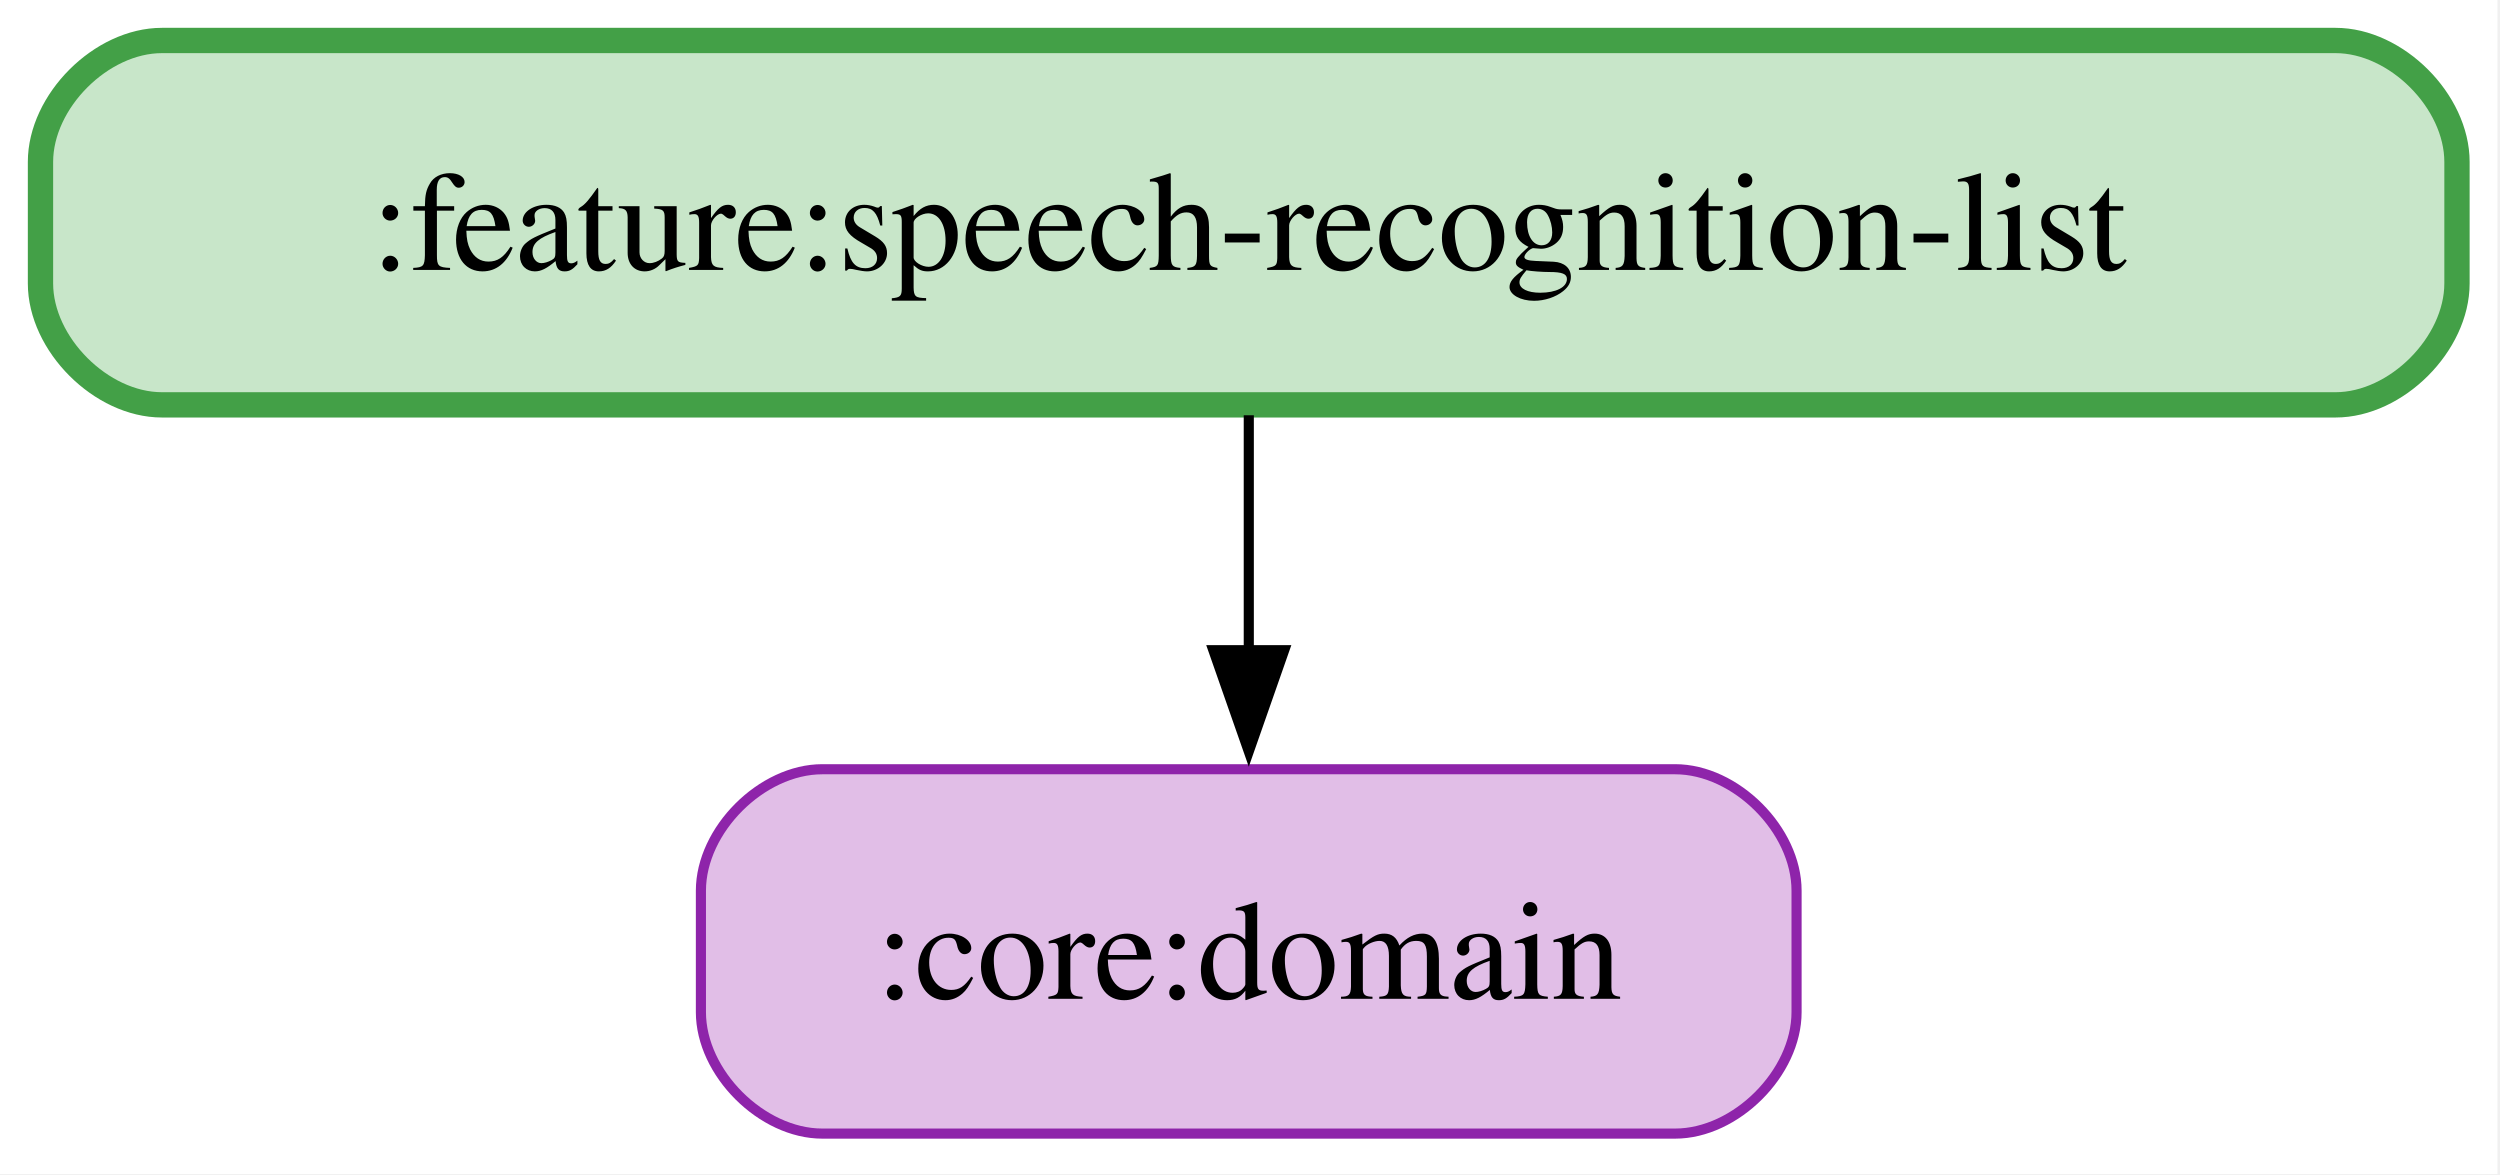
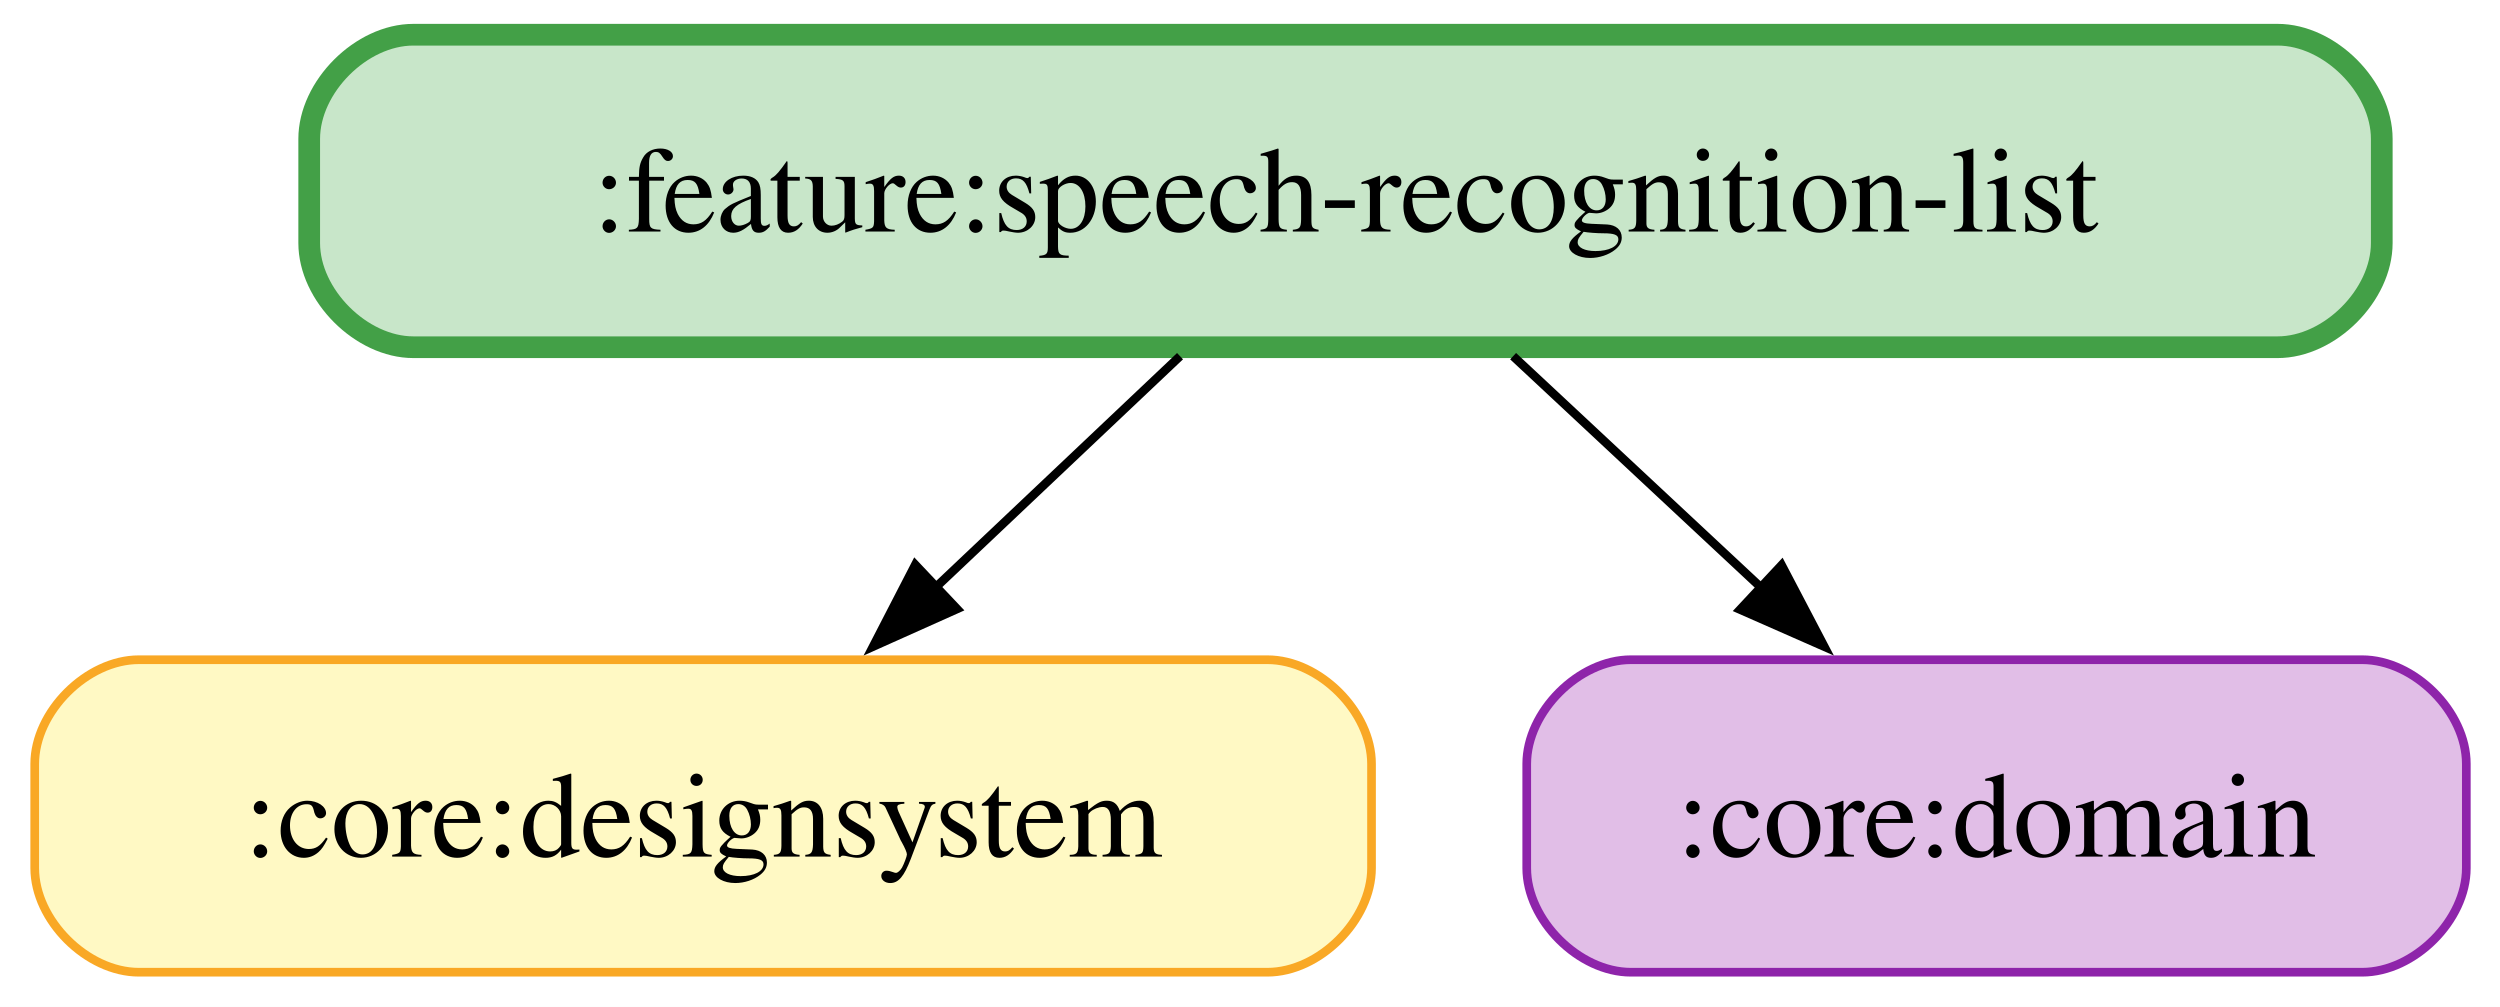
- <svg xmlns="http://www.w3.org/2000/svg" width="247pt" height="116pt" viewBox="0.00 0.00 247.00 116.00">
+ <svg xmlns="http://www.w3.org/2000/svg" width="288pt" height="116pt" viewBox="0.00 0.00 288.00 116.00">
  <g id="graph0" class="graph" transform="scale(1 1) rotate(0) translate(4 112)">
-     <polygon fill="white" stroke="none" points="-4,4 -4,-112 242.75,-112 242.75,4 -4,4" />
+     <polygon fill="white" stroke="none" points="-4,4 -4,-112 284.12,-112 284.12,4 -4,4" />
    <g id="node1" class="node">
-       <path fill="#e1bee7" stroke="#8e24aa" d="M161.5,-36C161.5,-36 77.25,-36 77.25,-36 71.25,-36 65.25,-30 65.25,-24 65.25,-24 65.25,-12 65.25,-12 65.25,-6 71.25,0 77.25,0 77.25,0 161.5,0 161.5,0 167.5,0 173.5,-6 173.5,-12 173.5,-12 173.5,-24 173.5,-24 173.5,-30 167.5,-36 161.5,-36" />
-       <text xml:space="preserve" text-anchor="middle" x="119.38" y="-13.32" font-family="Times,serif" font-size="14.00">:core:domain</text>
+       <path fill="#fff9c4" stroke="#f9a825" d="M142,-36C142,-36 12,-36 12,-36 6,-36 0,-30 0,-24 0,-24 0,-12 0,-12 0,-6 6,0 12,0 12,0 142,0 142,0 148,0 154,-6 154,-12 154,-12 154,-24 154,-24 154,-30 148,-36 142,-36" />
+       <text xml:space="preserve" text-anchor="middle" x="77" y="-13.32" font-family="Times,serif" font-size="14.00">:core:designsystem</text>
    </g>
    <g id="node2" class="node">
-       <path fill="#c8e6c9" stroke="#43a047" stroke-width="2.5" d="M226.75,-108C226.75,-108 12,-108 12,-108 6,-108 0,-102 0,-96 0,-96 0,-84 0,-84 0,-78 6,-72 12,-72 12,-72 226.75,-72 226.75,-72 232.75,-72 238.75,-78 238.75,-84 238.75,-84 238.75,-96 238.75,-96 238.75,-102 232.75,-108 226.75,-108" />
-       <text xml:space="preserve" text-anchor="middle" x="119.38" y="-85.33" font-family="Times,serif" font-size="14.00">:feature:speech-recognition-list</text>
+       <path fill="#e1bee7" stroke="#8e24aa" d="M268.12,-36C268.12,-36 183.88,-36 183.88,-36 177.88,-36 171.88,-30 171.88,-24 171.88,-24 171.88,-12 171.88,-12 171.88,-6 177.88,0 183.88,0 183.88,0 268.12,0 268.12,0 274.12,0 280.12,-6 280.12,-12 280.12,-12 280.12,-24 280.12,-24 280.12,-30 274.12,-36 268.12,-36" />
+       <text xml:space="preserve" text-anchor="middle" x="226" y="-13.32" font-family="Times,serif" font-size="14.00">:core:domain</text>
+     </g>
+     <g id="node3" class="node">
+       <path fill="#c8e6c9" stroke="#43a047" stroke-width="2.5" d="M258.38,-108C258.38,-108 43.62,-108 43.62,-108 37.62,-108 31.62,-102 31.62,-96 31.62,-96 31.62,-84 31.62,-84 31.62,-78 37.62,-72 43.62,-72 43.62,-72 258.38,-72 258.38,-72 264.38,-72 270.38,-78 270.38,-84 270.38,-84 270.38,-96 270.38,-96 270.38,-102 264.38,-108 258.38,-108" />
+       <text xml:space="preserve" text-anchor="middle" x="151" y="-85.33" font-family="Times,serif" font-size="14.00">:feature:speech-recognition-list</text>
+     </g>
+     <g id="edge2" class="edge">
+       <path fill="none" stroke="black" d="M131.94,-70.97C123.35,-62.85 113.06,-53.11 103.72,-44.27" />
+       <polygon fill="black" stroke="black" points="106.25,-41.85 96.58,-37.52 101.44,-46.94 106.25,-41.85" />
    </g>
    <g id="edge1" class="edge">
-       <path fill="none" stroke="black" d="M119.38,-70.97C119.38,-63.87 119.38,-55.54 119.38,-47.65" />
-       <polygon fill="black" stroke="black" points="122.88,-47.76 119.38,-37.76 115.88,-47.76 122.88,-47.76" />
+       <path fill="none" stroke="black" d="M170.31,-70.97C179.02,-62.85 189.45,-53.11 198.92,-44.27" />
+       <polygon fill="black" stroke="black" points="201.24,-46.9 206.16,-37.51 196.46,-41.78 201.24,-46.9" />
    </g>
  </g>
</svg>
